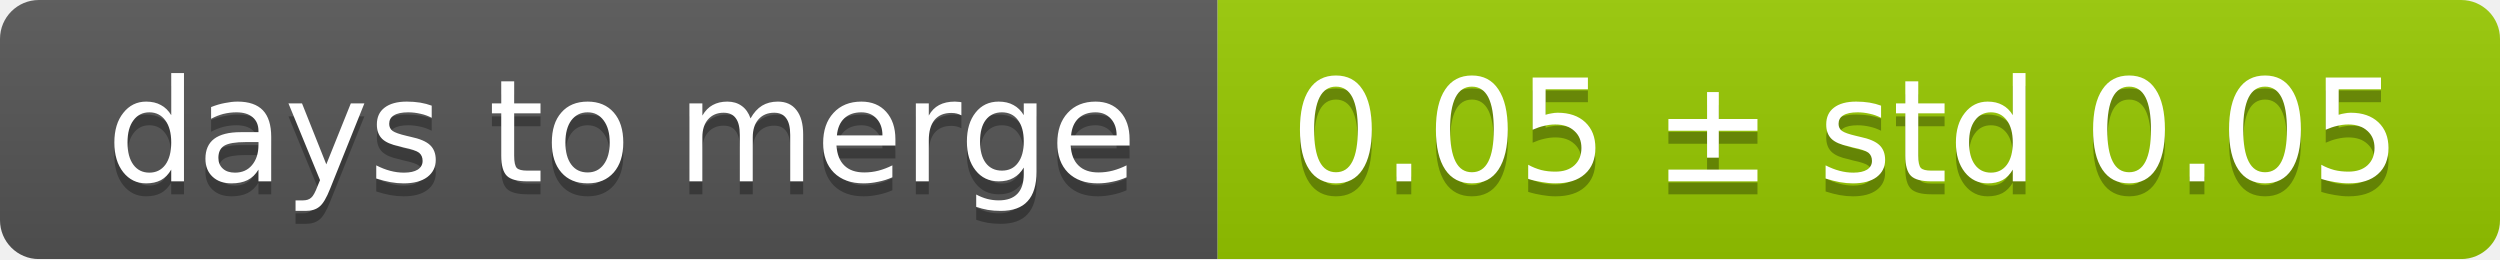
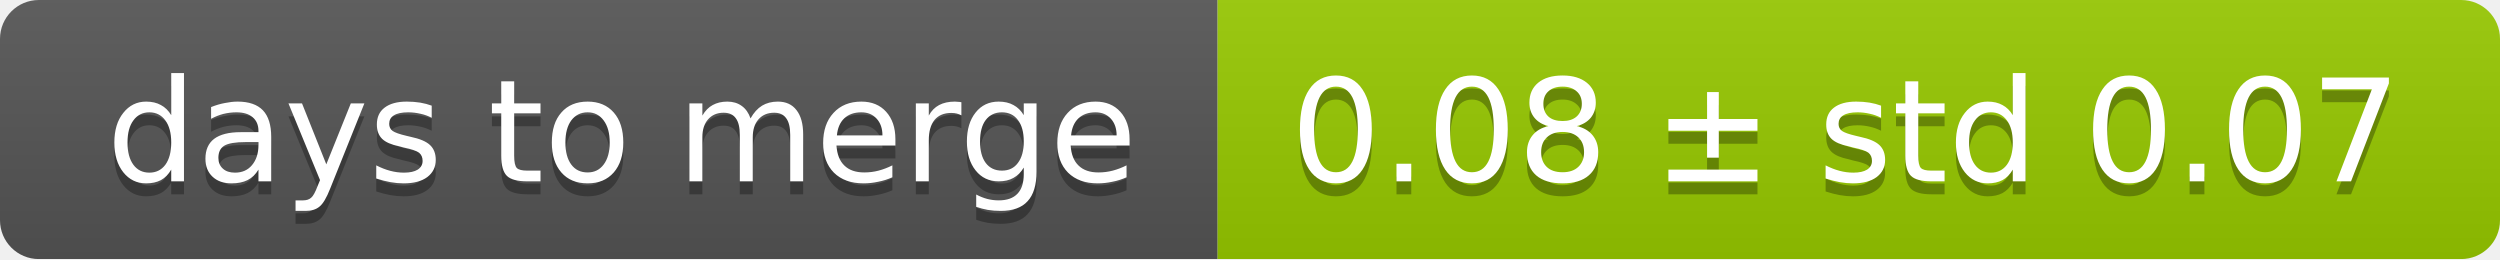
<svg xmlns="http://www.w3.org/2000/svg" width="193" height="20">
  <linearGradient id="smooth" x2="0" y2="100%">
    <stop offset="0" stop-color="#bbb" stop-opacity=".1" />
    <stop offset="1" stop-opacity=".1" />
  </linearGradient>
  <mask id="round">
    <rect width="193" height="20" rx="3" fill="#fff" />
  </mask>
  <g mask="url(#round)">
    <rect width="94" height="20" fill="#555" />
    <rect x="94" width="99" height="20" fill="#97ca00" />
    <rect width="193" height="20" fill="url(#smooth)" />
  </g>
  <g fill="#fff" text-anchor="middle" font-family="DejaVu Sans,Verdana,Geneva,sans-serif" font-size="11">
    <text x="48" y="15" fill="#010101" fill-opacity=".3">days to merge</text>
    <text x="48" y="14">days to merge</text>
-     <text x="142.5" y="15" fill="#010101" fill-opacity=".3">0.05 ± std 0.05</text>
-     <text x="142.5" y="14">0.05 ± std 0.05</text>
+     <text x="142.5" y="15" fill="#010101" fill-opacity=".3">0.08 ± std 0.07</text>
+     <text x="142.5" y="14">0.08 ± std 0.07</text>
  </g>
</svg>
